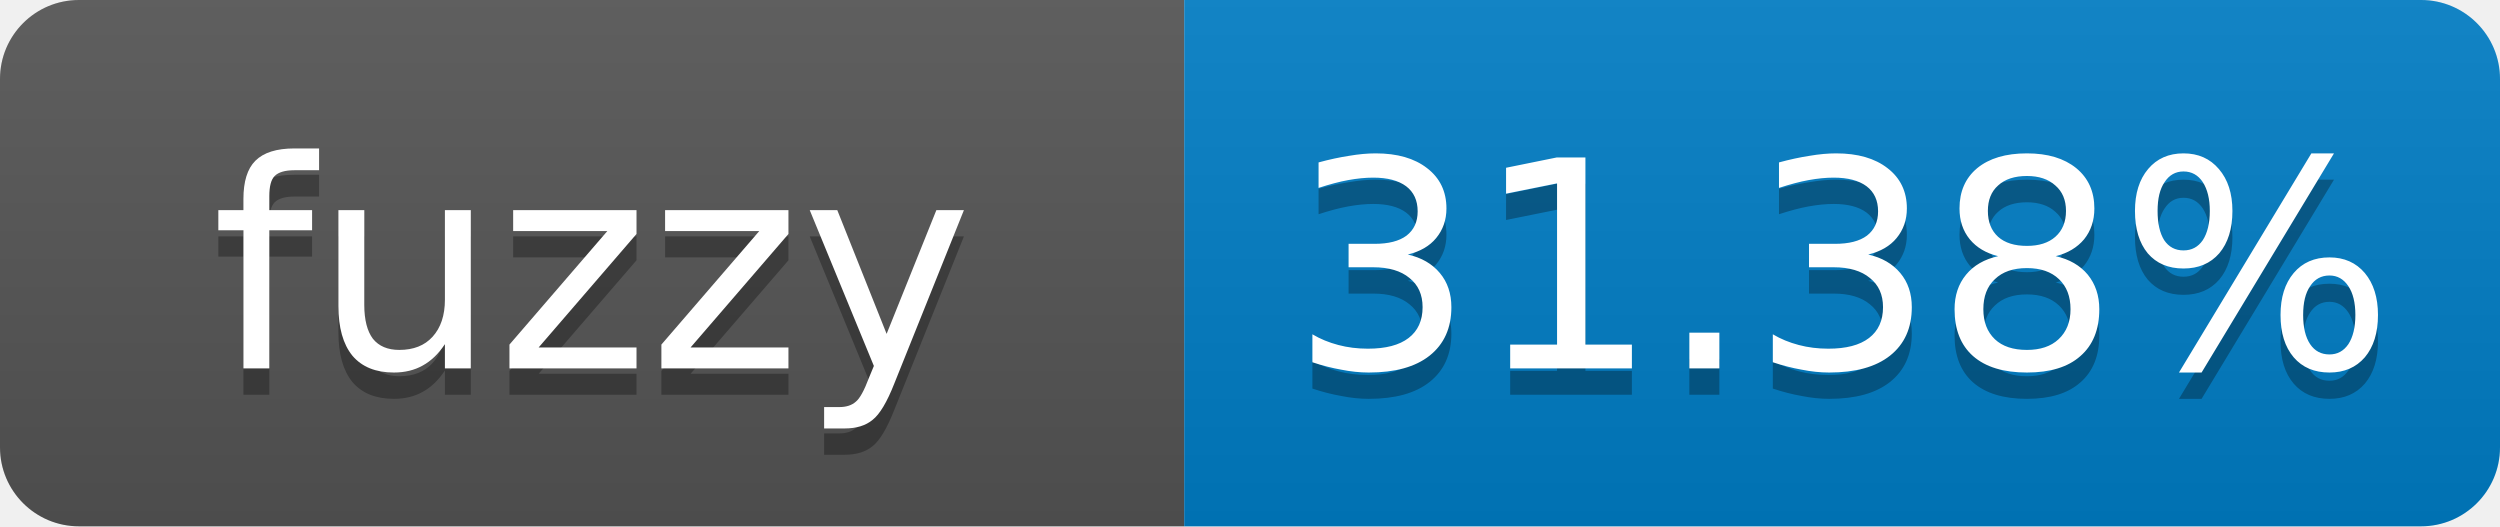
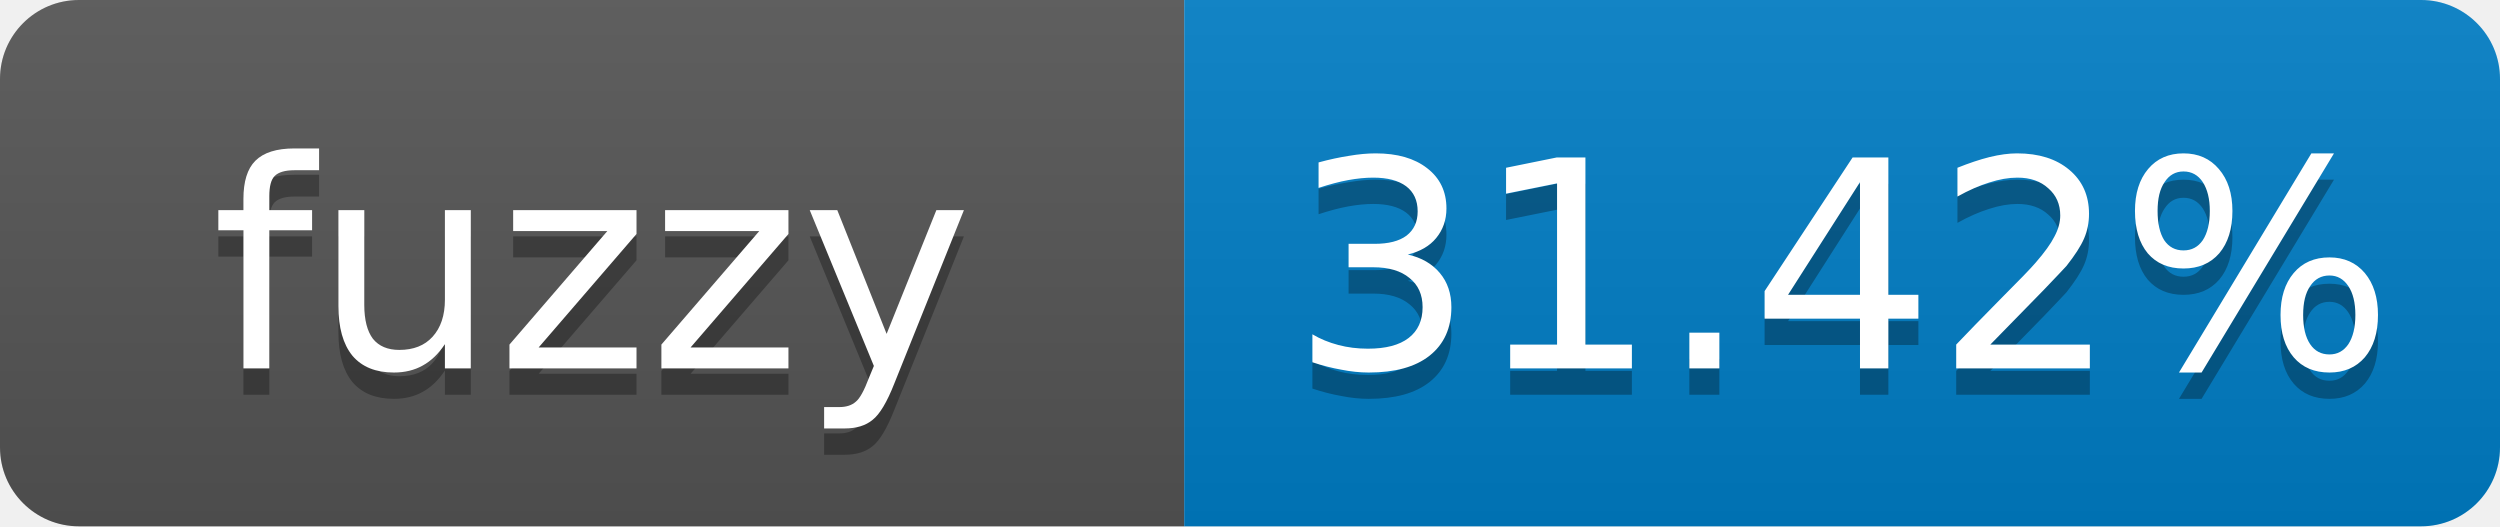
- <svg xmlns="http://www.w3.org/2000/svg" width="95" height="20" role="img" aria-label="fuzzy: 31.38%">
+ <svg xmlns="http://www.w3.org/2000/svg" width="95" height="20" role="img" aria-label="fuzzy: 31.42%">
  <linearGradient id="s" x2="0" y2="100%">
    <stop offset="0" stop-color="#bbb" stop-opacity=".1" />
    <stop offset="1" stop-opacity=".1" />
  </linearGradient>
  <clipPath id="r">
    <rect width="95" height="20" rx="3" fill="#fff" />
  </clipPath>
  <g clip-path="url(#r)">
    <rect width="45" height="20" fill="#555" />
    <rect x="45" width="50" height="20" fill="#007ec6" />
    <rect width="95" height="20" fill="url(#s)" />
  </g>
  <g fill="#fff" text-anchor="middle" font-family="Verdana,Geneva,DejaVu Sans,sans-serif" font-size="11">
    <text x="22.5" y="15" fill="#010101" fill-opacity=".3">fuzzy</text>
    <text x="22.5" y="14">fuzzy</text>
-     <text x="70" y="15" fill="#010101" fill-opacity=".3">31.38%</text>
-     <text x="70" y="14">31.38%</text>
+     <text x="70" y="15" fill="#010101" fill-opacity=".3">31.42%</text>
+     <text x="70" y="14">31.42%</text>
  </g>
</svg>
